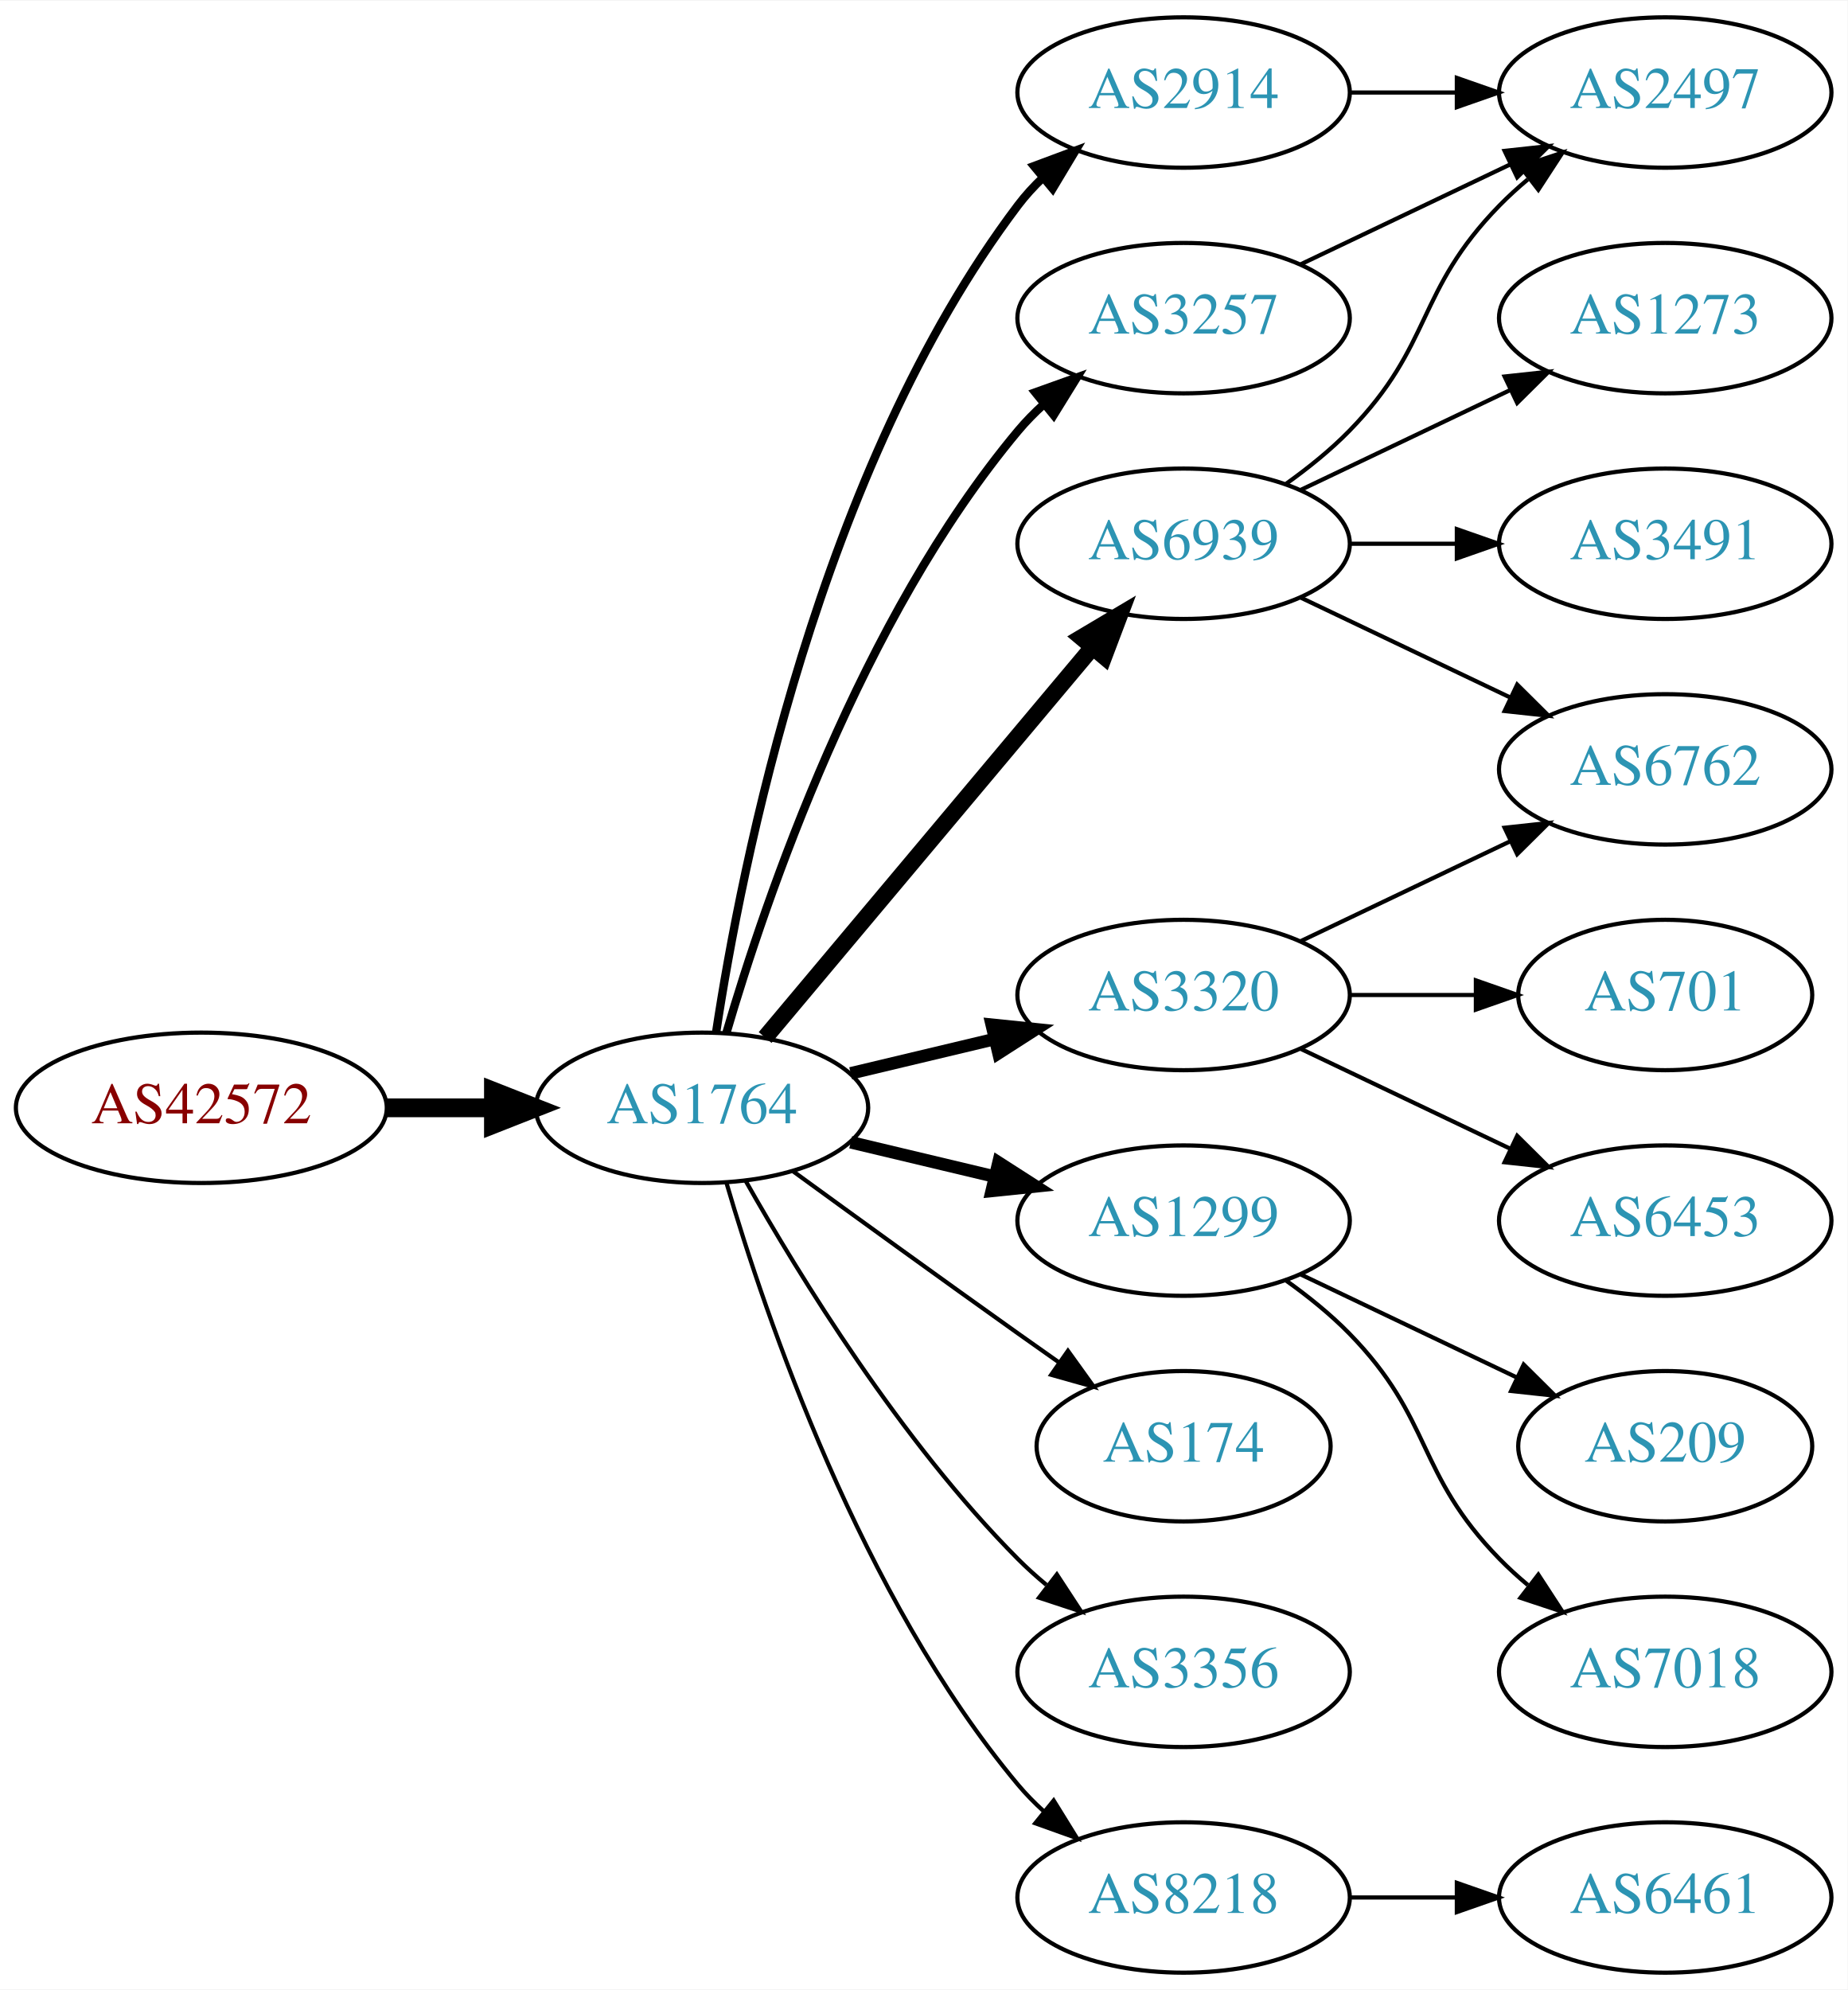
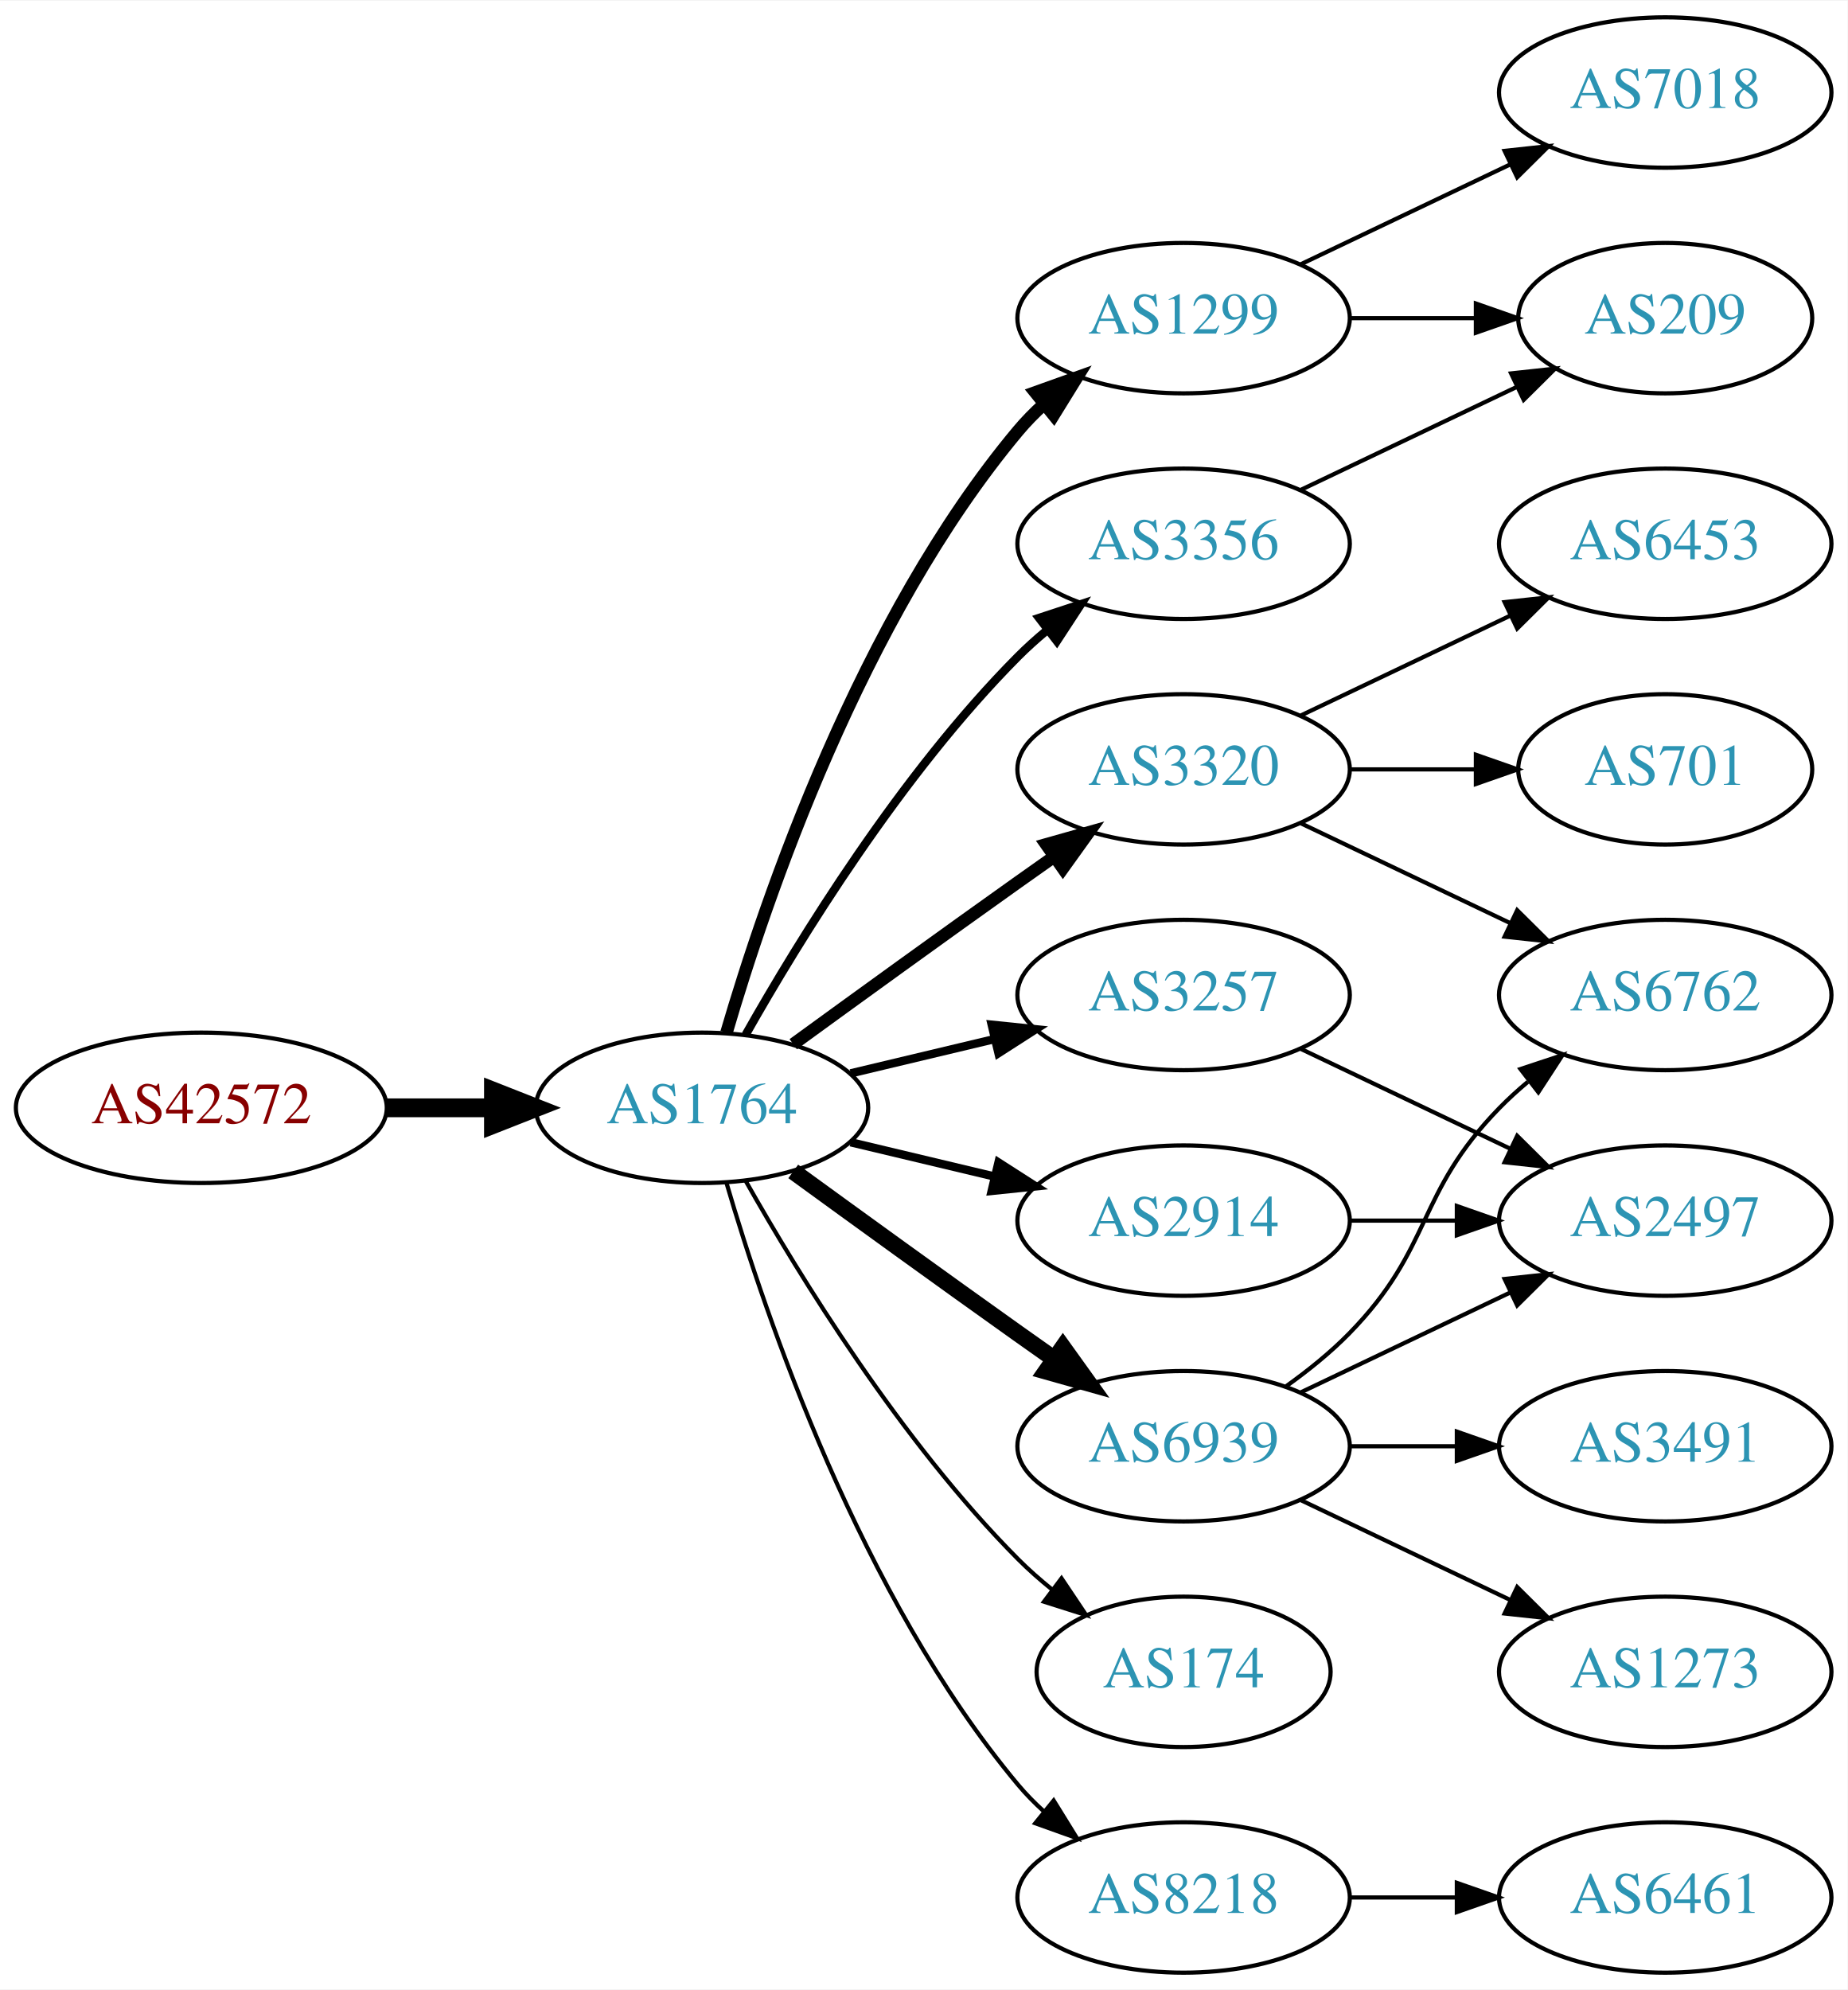
<svg xmlns="http://www.w3.org/2000/svg" xmlns:xlink="http://www.w3.org/1999/xlink" width="442pt" height="476pt" viewBox="0.00 0.00 442.27 476.00">
  <g id="graph0" class="graph" transform="scale(1 1) rotate(0) translate(4 472)">
    <polygon fill="white" stroke="none" points="-4,4 -4,-472 438.271,-472 438.271,4 -4,4" />
    <g id="node1" class="node">
      <g id="a_node1">
        <a xlink:href="/asn/42572" xlink:title="AS42572 ~ abaton EDV-Dienstleistungs GmbH [AT]">
          <ellipse fill="#ffffff" stroke="black" cx="44.196" cy="-207" rx="44.393" ry="18" />
          <text text-anchor="middle" x="44.196" y="-203.3" font-family="Times,serif" font-size="14.00" fill="#880000">AS42572</text>
        </a>
      </g>
    </g>
    <g id="node2" class="node">
      <g id="a_node2">
        <a xlink:href="/asn/1764" xlink:title="AS1764 ~ NEXTLAYER-AS [AT]">
          <ellipse fill="#ffffff" stroke="black" cx="164.039" cy="-207" rx="39.794" ry="18" />
          <text text-anchor="middle" x="164.039" y="-203.3" font-family="Times,serif" font-size="14.00" fill="#2c94b3">AS1764</text>
        </a>
      </g>
    </g>
    <g id="edge1" class="edge">
      <path fill="none" stroke="black" stroke-width="4.5" d="M88.407,-207C96.72,-207 105.482,-207 113.965,-207" />
      <polygon fill="black" stroke="black" stroke-width="4.5" points="114.123,-210.938 124.123,-207 114.123,-203.063 114.123,-210.938" />
    </g>
    <g id="node3" class="node">
      <g id="a_node3">
-         <a xlink:href="/asn/2914" xlink:title="AS2914 ~ NTT America, Inc. [US]">
-           <ellipse fill="#ffffff" stroke="black" cx="279.332" cy="-450" rx="39.794" ry="18" />
-           <text text-anchor="middle" x="279.332" y="-446.3" font-family="Times,serif" font-size="14.00" fill="#2c94b3">AS2914</text>
+         <a xlink:href="/asn/1299" xlink:title="AS1299 ~ Telia Carrier [EU]">
+           <ellipse fill="#ffffff" stroke="black" cx="279.332" cy="-396" rx="39.794" ry="18" />
+           <text text-anchor="middle" x="279.332" y="-392.3" font-family="Times,serif" font-size="14.00" fill="#2c94b3">AS1299</text>
        </a>
      </g>
    </g>
    <g id="edge2" class="edge">
-       <path fill="none" stroke="black" stroke-width="2" d="M167.415,-224.986C173.389,-264.422 192.1,-359.995 239.685,-423 241.442,-425.327 243.459,-427.529 245.629,-429.596" />
-       <polygon fill="black" stroke="black" stroke-width="2" points="243.513,-432.389 253.441,-436.088 247.987,-427.005 243.513,-432.389" />
+       <path fill="none" stroke="black" stroke-width="3" d="M169.913,-225.002C179.227,-256.844 202.043,-323.981 239.685,-369 241.555,-371.237 243.654,-373.374 245.88,-375.396" />
+       <polygon fill="black" stroke="black" stroke-width="3" points="243.823,-378.234 253.799,-381.804 248.227,-372.793 243.823,-378.234" />
    </g>
    <g id="node4" class="node">
      <g id="a_node4">
-         <a xlink:href="/asn/3320" xlink:title="AS3320 ~ DTAG [DE]">
-           <ellipse fill="#ffffff" stroke="black" cx="279.332" cy="-234" rx="39.794" ry="18" />
-           <text text-anchor="middle" x="279.332" y="-230.3" font-family="Times,serif" font-size="14.00" fill="#2c94b3">AS3320</text>
+         <a xlink:href="/asn/3356" xlink:title="AS3356 ~ Level 3 Parent, LLC [US]">
+           <ellipse fill="#ffffff" stroke="black" cx="279.332" cy="-342" rx="39.794" ry="18" />
+           <text text-anchor="middle" x="279.332" y="-338.3" font-family="Times,serif" font-size="14.00" fill="#2c94b3">AS3356</text>
        </a>
      </g>
    </g>
    <g id="edge3" class="edge">
-       <path fill="none" stroke="black" stroke-width="3" d="M199.646,-215.248C210.517,-217.838 222.671,-220.735 234.114,-223.462" />
-       <polygon fill="black" stroke="black" stroke-width="3" points="233.397,-226.889 243.936,-225.803 235.02,-220.08 233.397,-226.889" />
+       <path fill="none" stroke="black" stroke-width="2" d="M174.498,-224.49C187.28,-247.096 211.712,-286.886 239.685,-315 241.796,-317.121 244.092,-319.188 246.477,-321.171" />
+       <polygon fill="black" stroke="black" stroke-width="2" points="244.73,-324.242 254.793,-327.556 248.993,-318.69 244.73,-324.242" />
    </g>
    <g id="node5" class="node">
      <g id="a_node5">
-         <a xlink:href="/asn/6939" xlink:title="AS6939 ~ Hurricane Electric LLC [US]">
-           <ellipse fill="#ffffff" stroke="black" cx="279.332" cy="-342" rx="39.794" ry="18" />
-           <text text-anchor="middle" x="279.332" y="-338.3" font-family="Times,serif" font-size="14.00" fill="#2c94b3">AS6939</text>
+         <a xlink:href="/asn/3320" xlink:title="AS3320 ~ DTAG [DE]">
+           <ellipse fill="#ffffff" stroke="black" cx="279.332" cy="-288" rx="39.794" ry="18" />
+           <text text-anchor="middle" x="279.332" y="-284.3" font-family="Times,serif" font-size="14.00" fill="#2c94b3">AS3320</text>
        </a>
      </g>
    </g>
    <g id="edge4" class="edge">
-       <path fill="none" stroke="black" stroke-width="4" d="M179.158,-223.825C198.833,-247.269 234.637,-289.934 257.415,-317.076" />
-       <polygon fill="black" stroke="black" stroke-width="4" points="254.925,-319.553 264.034,-324.963 260.287,-315.053 254.925,-319.553" />
+       <path fill="none" stroke="black" stroke-width="3" d="M185.887,-222.222C200.821,-233.091 221.435,-248.025 239.685,-261 242.506,-263.005 245.449,-265.085 248.397,-267.159" />
+       <polygon fill="black" stroke="black" stroke-width="3" points="246.424,-270.05 256.621,-272.926 250.443,-264.319 246.424,-270.05" />
    </g>
    <g id="node6" class="node">
      <g id="a_node6">
-         <a xlink:href="/asn/1299" xlink:title="AS1299 ~ Telia Carrier [EU]">
-           <ellipse fill="#ffffff" stroke="black" cx="279.332" cy="-180" rx="39.794" ry="18" />
-           <text text-anchor="middle" x="279.332" y="-176.3" font-family="Times,serif" font-size="14.00" fill="#2c94b3">AS1299</text>
+         <a xlink:href="/asn/3257" xlink:title="AS3257 ~ GTT [DE]">
+           <ellipse fill="#ffffff" stroke="black" cx="279.332" cy="-234" rx="39.794" ry="18" />
+           <text text-anchor="middle" x="279.332" y="-230.3" font-family="Times,serif" font-size="14.00" fill="#2c94b3">AS3257</text>
        </a>
      </g>
    </g>
    <g id="edge5" class="edge">
-       <path fill="none" stroke="black" stroke-width="3" d="M199.646,-198.752C210.517,-196.162 222.671,-193.265 234.114,-190.538" />
-       <polygon fill="black" stroke="black" stroke-width="3" points="235.02,-193.92 243.936,-188.197 233.397,-187.111 235.02,-193.92" />
+       <path fill="none" stroke="black" stroke-width="2" d="M199.646,-215.248C210.517,-217.838 222.671,-220.735 234.114,-223.462" />
+       <polygon fill="black" stroke="black" stroke-width="2" points="233.397,-226.889 243.936,-225.803 235.02,-220.08 233.397,-226.889" />
    </g>
    <g id="node7" class="node">
      <g id="a_node7">
-         <a xlink:href="/asn/174" xlink:title="AS174 ~ Cogent Communications [US]">
-           <ellipse fill="#ffffff" stroke="black" cx="279.332" cy="-126" rx="35.194" ry="18" />
-           <text text-anchor="middle" x="279.332" y="-122.3" font-family="Times,serif" font-size="14.00" fill="#2c94b3">AS174</text>
+         <a xlink:href="/asn/6939" xlink:title="AS6939 ~ Hurricane Electric LLC [US]">
+           <ellipse fill="#ffffff" stroke="black" cx="279.332" cy="-126" rx="39.794" ry="18" />
+           <text text-anchor="middle" x="279.332" y="-122.3" font-family="Times,serif" font-size="14.00" fill="#2c94b3">AS6939</text>
        </a>
      </g>
    </g>
    <g id="edge6" class="edge">
-       <path fill="none" stroke="black" d="M185.887,-191.778C200.821,-180.909 221.435,-165.975 239.685,-153 242.895,-150.718 246.264,-148.339 249.619,-145.982" />
-       <polygon fill="black" stroke="black" points="251.647,-148.834 257.83,-140.23 247.631,-143.101 251.647,-148.834" />
+       <path fill="none" stroke="black" stroke-width="4" d="M185.887,-191.778C200.821,-180.909 221.435,-165.975 239.685,-153 242.506,-150.995 245.449,-148.915 248.397,-146.841" />
+       <polygon fill="black" stroke="black" stroke-width="4" points="250.443,-149.681 256.621,-141.074 246.424,-143.95 250.443,-149.681" />
    </g>
    <g id="node8" class="node">
      <g id="a_node8">
-         <a xlink:href="/asn/3356" xlink:title="AS3356 ~ Level 3 Parent, LLC [US]">
-           <ellipse fill="#ffffff" stroke="black" cx="279.332" cy="-72" rx="39.794" ry="18" />
-           <text text-anchor="middle" x="279.332" y="-68.3" font-family="Times,serif" font-size="14.00" fill="#2c94b3">AS3356</text>
+         <a xlink:href="/asn/174" xlink:title="AS174 ~ Cogent Communications [US]">
+           <ellipse fill="#ffffff" stroke="black" cx="279.332" cy="-72" rx="35.194" ry="18" />
+           <text text-anchor="middle" x="279.332" y="-68.3" font-family="Times,serif" font-size="14.00" fill="#2c94b3">AS174</text>
        </a>
      </g>
    </g>
    <g id="edge7" class="edge">
-       <path fill="none" stroke="black" d="M174.498,-189.51C187.28,-166.904 211.712,-127.114 239.685,-99 241.796,-96.879 244.092,-94.812 246.477,-92.829" />
-       <polygon fill="black" stroke="black" points="248.993,-95.31 254.793,-86.444 244.73,-89.758 248.993,-95.31" />
+       <path fill="none" stroke="black" d="M174.498,-189.51C187.28,-166.904 211.712,-127.114 239.685,-99 242.185,-96.487 244.946,-94.052 247.807,-91.739" />
+       <polygon fill="black" stroke="black" points="250.108,-94.389 256.004,-85.587 245.905,-88.79 250.108,-94.389" />
    </g>
    <g id="node9" class="node">
      <g id="a_node9">
-         <a xlink:href="/asn/3257" xlink:title="AS3257 ~ GTT [DE]">
-           <ellipse fill="#ffffff" stroke="black" cx="279.332" cy="-396" rx="39.794" ry="18" />
-           <text text-anchor="middle" x="279.332" y="-392.3" font-family="Times,serif" font-size="14.00" fill="#2c94b3">AS3257</text>
-         </a>
-       </g>
-     </g>
-     <g id="edge8" class="edge">
-       <path fill="none" stroke="black" stroke-width="2" d="M169.913,-225.002C179.227,-256.844 202.043,-323.981 239.685,-369 241.555,-371.237 243.654,-373.374 245.88,-375.396" />
-       <polygon fill="black" stroke="black" stroke-width="2" points="243.823,-378.234 253.799,-381.804 248.227,-372.793 243.823,-378.234" />
-     </g>
-     <g id="node10" class="node">
-       <g id="a_node10">
        <a xlink:href="/asn/8218" xlink:title="AS8218 ~ legacy Neotelecoms [FR]">
          <ellipse fill="#ffffff" stroke="black" cx="279.332" cy="-18" rx="39.794" ry="18" />
          <text text-anchor="middle" x="279.332" y="-14.3" font-family="Times,serif" font-size="14.00" fill="#2c94b3">AS8218</text>
        </a>
      </g>
    </g>
-     <g id="edge9" class="edge">
+     <g id="edge8" class="edge">
      <path fill="none" stroke="black" d="M169.913,-188.998C179.227,-157.156 202.043,-90.019 239.685,-45 241.555,-42.763 243.654,-40.626 245.88,-38.604" />
      <polygon fill="black" stroke="black" points="248.227,-41.208 253.799,-32.196 243.823,-35.766 248.227,-41.208" />
    </g>
+     <g id="node10" class="node">
+       <g id="a_node10">
+         <a xlink:href="/asn/2914" xlink:title="AS2914 ~ NTT America, Inc. [US]">
+           <ellipse fill="#ffffff" stroke="black" cx="279.332" cy="-180" rx="39.794" ry="18" />
+           <text text-anchor="middle" x="279.332" y="-176.3" font-family="Times,serif" font-size="14.00" fill="#2c94b3">AS2914</text>
+         </a>
+       </g>
+     </g>
+     <g id="edge9" class="edge">
+       <path fill="none" stroke="black" stroke-width="2" d="M199.646,-198.752C210.517,-196.162 222.671,-193.265 234.114,-190.538" />
+       <polygon fill="black" stroke="black" stroke-width="2" points="235.02,-193.92 243.936,-188.197 233.397,-187.111 235.02,-193.92" />
+     </g>
    <g id="node11" class="node">
      <g id="a_node11">
-         <a xlink:href="/asn/2497" xlink:title="AS2497 ~ Internet Initiative Japan Inc. [JP]">
+         <a xlink:href="/asn/7018" xlink:title="AS7018 ~ AT&amp;T Services, Inc. [US]">
          <ellipse fill="#ffffff" stroke="black" cx="394.625" cy="-450" rx="39.794" ry="18" />
-           <text text-anchor="middle" x="394.625" y="-446.3" font-family="Times,serif" font-size="14.00" fill="#2c94b3">AS2497</text>
+           <text text-anchor="middle" x="394.625" y="-446.3" font-family="Times,serif" font-size="14.00" fill="#2c94b3">AS7018</text>
        </a>
      </g>
    </g>
    <g id="edge10" class="edge">
-       <path fill="none" stroke="black" d="M319.004,-450C327.207,-450 335.971,-450 344.503,-450" />
-       <polygon fill="black" stroke="black" points="344.742,-453.5 354.742,-450 344.742,-446.5 344.742,-453.5" />
+       <path fill="none" stroke="black" d="M307.468,-408.934C322.462,-416.081 341.283,-425.052 357.506,-432.785" />
+       <polygon fill="black" stroke="black" points="356.177,-436.028 366.71,-437.171 359.188,-429.709 356.177,-436.028" />
    </g>
    <g id="node12" class="node">
      <g id="a_node12">
-         <a xlink:href="/asn/701" xlink:title="AS701 ~ UUNET [US]">
-           <ellipse fill="#ffffff" stroke="black" cx="394.625" cy="-234" rx="35.194" ry="18" />
-           <text text-anchor="middle" x="394.625" y="-230.3" font-family="Times,serif" font-size="14.00" fill="#2c94b3">AS701</text>
+         <a xlink:href="/asn/209" xlink:title="AS209 ~ CenturyLink Communications, LLC [US]">
+           <ellipse fill="#ffffff" stroke="black" cx="394.625" cy="-396" rx="35.194" ry="18" />
+           <text text-anchor="middle" x="394.625" y="-392.3" font-family="Times,serif" font-size="14.00" fill="#2c94b3">AS209</text>
        </a>
      </g>
    </g>
    <g id="edge11" class="edge">
-       <path fill="none" stroke="black" d="M319.004,-234C328.709,-234 339.2,-234 349.163,-234" />
-       <polygon fill="black" stroke="black" points="349.299,-237.5 359.299,-234 349.299,-230.5 349.299,-237.5" />
+       <path fill="none" stroke="black" d="M319.004,-396C328.709,-396 339.2,-396 349.163,-396" />
+       <polygon fill="black" stroke="black" points="349.299,-399.5 359.299,-396 349.299,-392.5 349.299,-399.5" />
+     </g>
+     <g id="edge12" class="edge">
+       <path fill="none" stroke="black" d="M307.468,-354.934C322.9,-362.29 342.385,-371.577 358.92,-379.459" />
+       <polygon fill="black" stroke="black" points="357.729,-382.768 368.262,-383.911 360.741,-376.449 357.729,-382.768" />
    </g>
    <g id="node13" class="node">
      <g id="a_node13">
-         <a xlink:href="/asn/6762" xlink:title="AS6762 ~ TELECOM ITALIA SPARKLE S.p.A. [IT]">
-           <ellipse fill="#ffffff" stroke="black" cx="394.625" cy="-288" rx="39.794" ry="18" />
-           <text text-anchor="middle" x="394.625" y="-284.3" font-family="Times,serif" font-size="14.00" fill="#2c94b3">AS6762</text>
-         </a>
-       </g>
-     </g>
-     <g id="edge12" class="edge">
-       <path fill="none" stroke="black" d="M307.468,-246.934C322.462,-254.081 341.283,-263.052 357.506,-270.785" />
-       <polygon fill="black" stroke="black" points="356.177,-274.028 366.71,-275.171 359.188,-267.709 356.177,-274.028" />
+         <a xlink:href="/asn/701" xlink:title="AS701 ~ UUNET [US]">
+           <ellipse fill="#ffffff" stroke="black" cx="394.625" cy="-288" rx="35.194" ry="18" />
+           <text text-anchor="middle" x="394.625" y="-284.3" font-family="Times,serif" font-size="14.00" fill="#2c94b3">AS701</text>
+         </a>
+       </g>
+     </g>
+     <g id="edge13" class="edge">
+       <path fill="none" stroke="black" d="M319.004,-288C328.709,-288 339.2,-288 349.163,-288" />
+       <polygon fill="black" stroke="black" points="349.299,-291.5 359.299,-288 349.299,-284.5 349.299,-291.5" />
    </g>
    <g id="node14" class="node">
      <g id="a_node14">
+         <a xlink:href="/asn/6762" xlink:title="AS6762 ~ TELECOM ITALIA SPARKLE S.p.A. [IT]">
+           <ellipse fill="#ffffff" stroke="black" cx="394.625" cy="-234" rx="39.794" ry="18" />
+           <text text-anchor="middle" x="394.625" y="-230.3" font-family="Times,serif" font-size="14.00" fill="#2c94b3">AS6762</text>
+         </a>
+       </g>
+     </g>
+     <g id="edge14" class="edge">
+       <path fill="none" stroke="black" d="M307.468,-275.066C322.462,-267.919 341.283,-258.948 357.506,-251.215" />
+       <polygon fill="black" stroke="black" points="359.188,-254.291 366.71,-246.829 356.177,-247.972 359.188,-254.291" />
+     </g>
+     <g id="node15" class="node">
+       <g id="a_node15">
        <a xlink:href="/asn/6453" xlink:title="AS6453 ~ TATA COMMUNICATIONS (AMERICA) INC [US]">
+           <ellipse fill="#ffffff" stroke="black" cx="394.625" cy="-342" rx="39.794" ry="18" />
+           <text text-anchor="middle" x="394.625" y="-338.3" font-family="Times,serif" font-size="14.00" fill="#2c94b3">AS6453</text>
+         </a>
+       </g>
+     </g>
+     <g id="edge15" class="edge">
+       <path fill="none" stroke="black" d="M307.468,-300.934C322.462,-308.081 341.283,-317.052 357.506,-324.785" />
+       <polygon fill="black" stroke="black" points="356.177,-328.028 366.71,-329.171 359.188,-321.709 356.177,-328.028" />
+     </g>
+     <g id="node16" class="node">
+       <g id="a_node16">
+         <a xlink:href="/asn/2497" xlink:title="AS2497 ~ Internet Initiative Japan Inc. [JP]">
          <ellipse fill="#ffffff" stroke="black" cx="394.625" cy="-180" rx="39.794" ry="18" />
-           <text text-anchor="middle" x="394.625" y="-176.3" font-family="Times,serif" font-size="14.00" fill="#2c94b3">AS6453</text>
-         </a>
-       </g>
-     </g>
-     <g id="edge13" class="edge">
+           <text text-anchor="middle" x="394.625" y="-176.3" font-family="Times,serif" font-size="14.00" fill="#2c94b3">AS2497</text>
+         </a>
+       </g>
+     </g>
+     <g id="edge16" class="edge">
      <path fill="none" stroke="black" d="M307.468,-221.066C322.462,-213.919 341.283,-204.948 357.506,-197.215" />
      <polygon fill="black" stroke="black" points="359.188,-200.291 366.71,-192.829 356.177,-193.972 359.188,-200.291" />
    </g>
    <g id="edge17" class="edge">
-       <path fill="none" stroke="black" d="M303.926,-356.389C309.182,-360.148 314.513,-364.437 318.978,-369 339.151,-389.617 334.806,-402.383 354.978,-423 357.071,-425.139 359.354,-427.218 361.731,-429.21" />
-       <polygon fill="black" stroke="black" points="359.974,-432.275 370.031,-435.611 364.249,-426.732 359.974,-432.275" />
-     </g>
-     <g id="edge16" class="edge">
-       <path fill="none" stroke="black" d="M307.468,-329.066C322.462,-321.919 341.283,-312.948 357.506,-305.215" />
-       <polygon fill="black" stroke="black" points="359.188,-308.291 366.71,-300.829 356.177,-301.972 359.188,-308.291" />
-     </g>
-     <g id="node15" class="node">
-       <g id="a_node15">
-         <a xlink:href="/asn/1273" xlink:title="AS1273 ~ Vodafone Group PLC [EU]">
-           <ellipse fill="#ffffff" stroke="black" cx="394.625" cy="-396" rx="39.794" ry="18" />
-           <text text-anchor="middle" x="394.625" y="-392.3" font-family="Times,serif" font-size="14.00" fill="#2c94b3">AS1273</text>
-         </a>
-       </g>
-     </g>
-     <g id="edge14" class="edge">
-       <path fill="none" stroke="black" d="M307.468,-354.934C322.462,-362.081 341.283,-371.052 357.506,-378.785" />
-       <polygon fill="black" stroke="black" points="356.177,-382.028 366.71,-383.171 359.188,-375.709 356.177,-382.028" />
-     </g>
-     <g id="node16" class="node">
-       <g id="a_node16">
-         <a xlink:href="/asn/3491" xlink:title="AS3491 ~ PCCW Global, Inc. [US]">
-           <ellipse fill="#ffffff" stroke="black" cx="394.625" cy="-342" rx="39.794" ry="18" />
-           <text text-anchor="middle" x="394.625" y="-338.3" font-family="Times,serif" font-size="14.00" fill="#2c94b3">AS3491</text>
-         </a>
-       </g>
-     </g>
-     <g id="edge15" class="edge">
-       <path fill="none" stroke="black" d="M319.004,-342C327.207,-342 335.971,-342 344.503,-342" />
-       <polygon fill="black" stroke="black" points="344.742,-345.5 354.742,-342 344.742,-338.5 344.742,-345.5" />
+       <path fill="none" stroke="black" d="M303.926,-140.389C309.182,-144.148 314.513,-148.437 318.978,-153 339.151,-173.617 334.806,-186.383 354.978,-207 357.071,-209.139 359.354,-211.218 361.731,-213.21" />
+       <polygon fill="black" stroke="black" points="359.974,-216.275 370.031,-219.611 364.249,-210.732 359.974,-216.275" />
+     </g>
+     <g id="edge20" class="edge">
+       <path fill="none" stroke="black" d="M307.468,-138.934C322.462,-146.081 341.283,-155.052 357.506,-162.785" />
+       <polygon fill="black" stroke="black" points="356.177,-166.028 366.71,-167.171 359.188,-159.709 356.177,-166.028" />
    </g>
    <g id="node17" class="node">
      <g id="a_node17">
-         <a xlink:href="/asn/209" xlink:title="AS209 ~ CenturyLink Communications, LLC [US]">
-           <ellipse fill="#ffffff" stroke="black" cx="394.625" cy="-126" rx="35.194" ry="18" />
-           <text text-anchor="middle" x="394.625" y="-122.3" font-family="Times,serif" font-size="14.00" fill="#2c94b3">AS209</text>
+         <a xlink:href="/asn/1273" xlink:title="AS1273 ~ Vodafone Group PLC [EU]">
+           <ellipse fill="#ffffff" stroke="black" cx="394.625" cy="-72" rx="39.794" ry="18" />
+           <text text-anchor="middle" x="394.625" y="-68.3" font-family="Times,serif" font-size="14.00" fill="#2c94b3">AS1273</text>
        </a>
      </g>
    </g>
    <g id="edge18" class="edge">
-       <path fill="none" stroke="black" d="M307.468,-167.066C322.9,-159.71 342.385,-150.423 358.92,-142.541" />
-       <polygon fill="black" stroke="black" points="360.741,-145.551 368.262,-138.089 357.729,-139.232 360.741,-145.551" />
+       <path fill="none" stroke="black" d="M307.468,-113.066C322.462,-105.919 341.283,-96.948 357.506,-89.215" />
+       <polygon fill="black" stroke="black" points="359.188,-92.291 366.71,-84.829 356.177,-85.972 359.188,-92.291" />
    </g>
    <g id="node18" class="node">
      <g id="a_node18">
-         <a xlink:href="/asn/7018" xlink:title="AS7018 ~ AT&amp;T Services, Inc. [US]">
-           <ellipse fill="#ffffff" stroke="black" cx="394.625" cy="-72" rx="39.794" ry="18" />
-           <text text-anchor="middle" x="394.625" y="-68.3" font-family="Times,serif" font-size="14.00" fill="#2c94b3">AS7018</text>
+         <a xlink:href="/asn/3491" xlink:title="AS3491 ~ PCCW Global, Inc. [US]">
+           <ellipse fill="#ffffff" stroke="black" cx="394.625" cy="-126" rx="39.794" ry="18" />
+           <text text-anchor="middle" x="394.625" y="-122.3" font-family="Times,serif" font-size="14.00" fill="#2c94b3">AS3491</text>
        </a>
      </g>
    </g>
    <g id="edge19" class="edge">
-       <path fill="none" stroke="black" d="M303.926,-165.611C309.182,-161.852 314.513,-157.563 318.978,-153 339.151,-132.383 334.806,-119.617 354.978,-99 357.071,-96.861 359.354,-94.782 361.731,-92.79" />
-       <polygon fill="black" stroke="black" points="364.249,-95.268 370.031,-86.389 359.974,-89.725 364.249,-95.268" />
-     </g>
-     <g id="edge20" class="edge">
-       <path fill="none" stroke="black" d="M307.468,-408.934C322.462,-416.081 341.283,-425.052 357.506,-432.785" />
-       <polygon fill="black" stroke="black" points="356.177,-436.028 366.71,-437.171 359.188,-429.709 356.177,-436.028" />
+       <path fill="none" stroke="black" d="M319.004,-126C327.207,-126 335.971,-126 344.503,-126" />
+       <polygon fill="black" stroke="black" points="344.742,-129.5 354.742,-126 344.742,-122.5 344.742,-129.5" />
    </g>
    <g id="node19" class="node">
      <g id="a_node19">
        <a xlink:href="/asn/6461" xlink:title="AS6461 ~ Zayo Bandwidth [US]">
          <ellipse fill="#ffffff" stroke="black" cx="394.625" cy="-18" rx="39.794" ry="18" />
          <text text-anchor="middle" x="394.625" y="-14.3" font-family="Times,serif" font-size="14.00" fill="#2c94b3">AS6461</text>
        </a>
      </g>
    </g>
    <g id="edge21" class="edge">
      <path fill="none" stroke="black" d="M319.004,-18C327.207,-18 335.971,-18 344.503,-18" />
      <polygon fill="black" stroke="black" points="344.742,-21.5 354.742,-18 344.742,-14.5 344.742,-21.5" />
    </g>
+     <g id="edge22" class="edge">
+       <path fill="none" stroke="black" d="M319.004,-180C327.207,-180 335.971,-180 344.503,-180" />
+       <polygon fill="black" stroke="black" points="344.742,-183.5 354.742,-180 344.742,-176.5 344.742,-183.5" />
+     </g>
  </g>
</svg>
